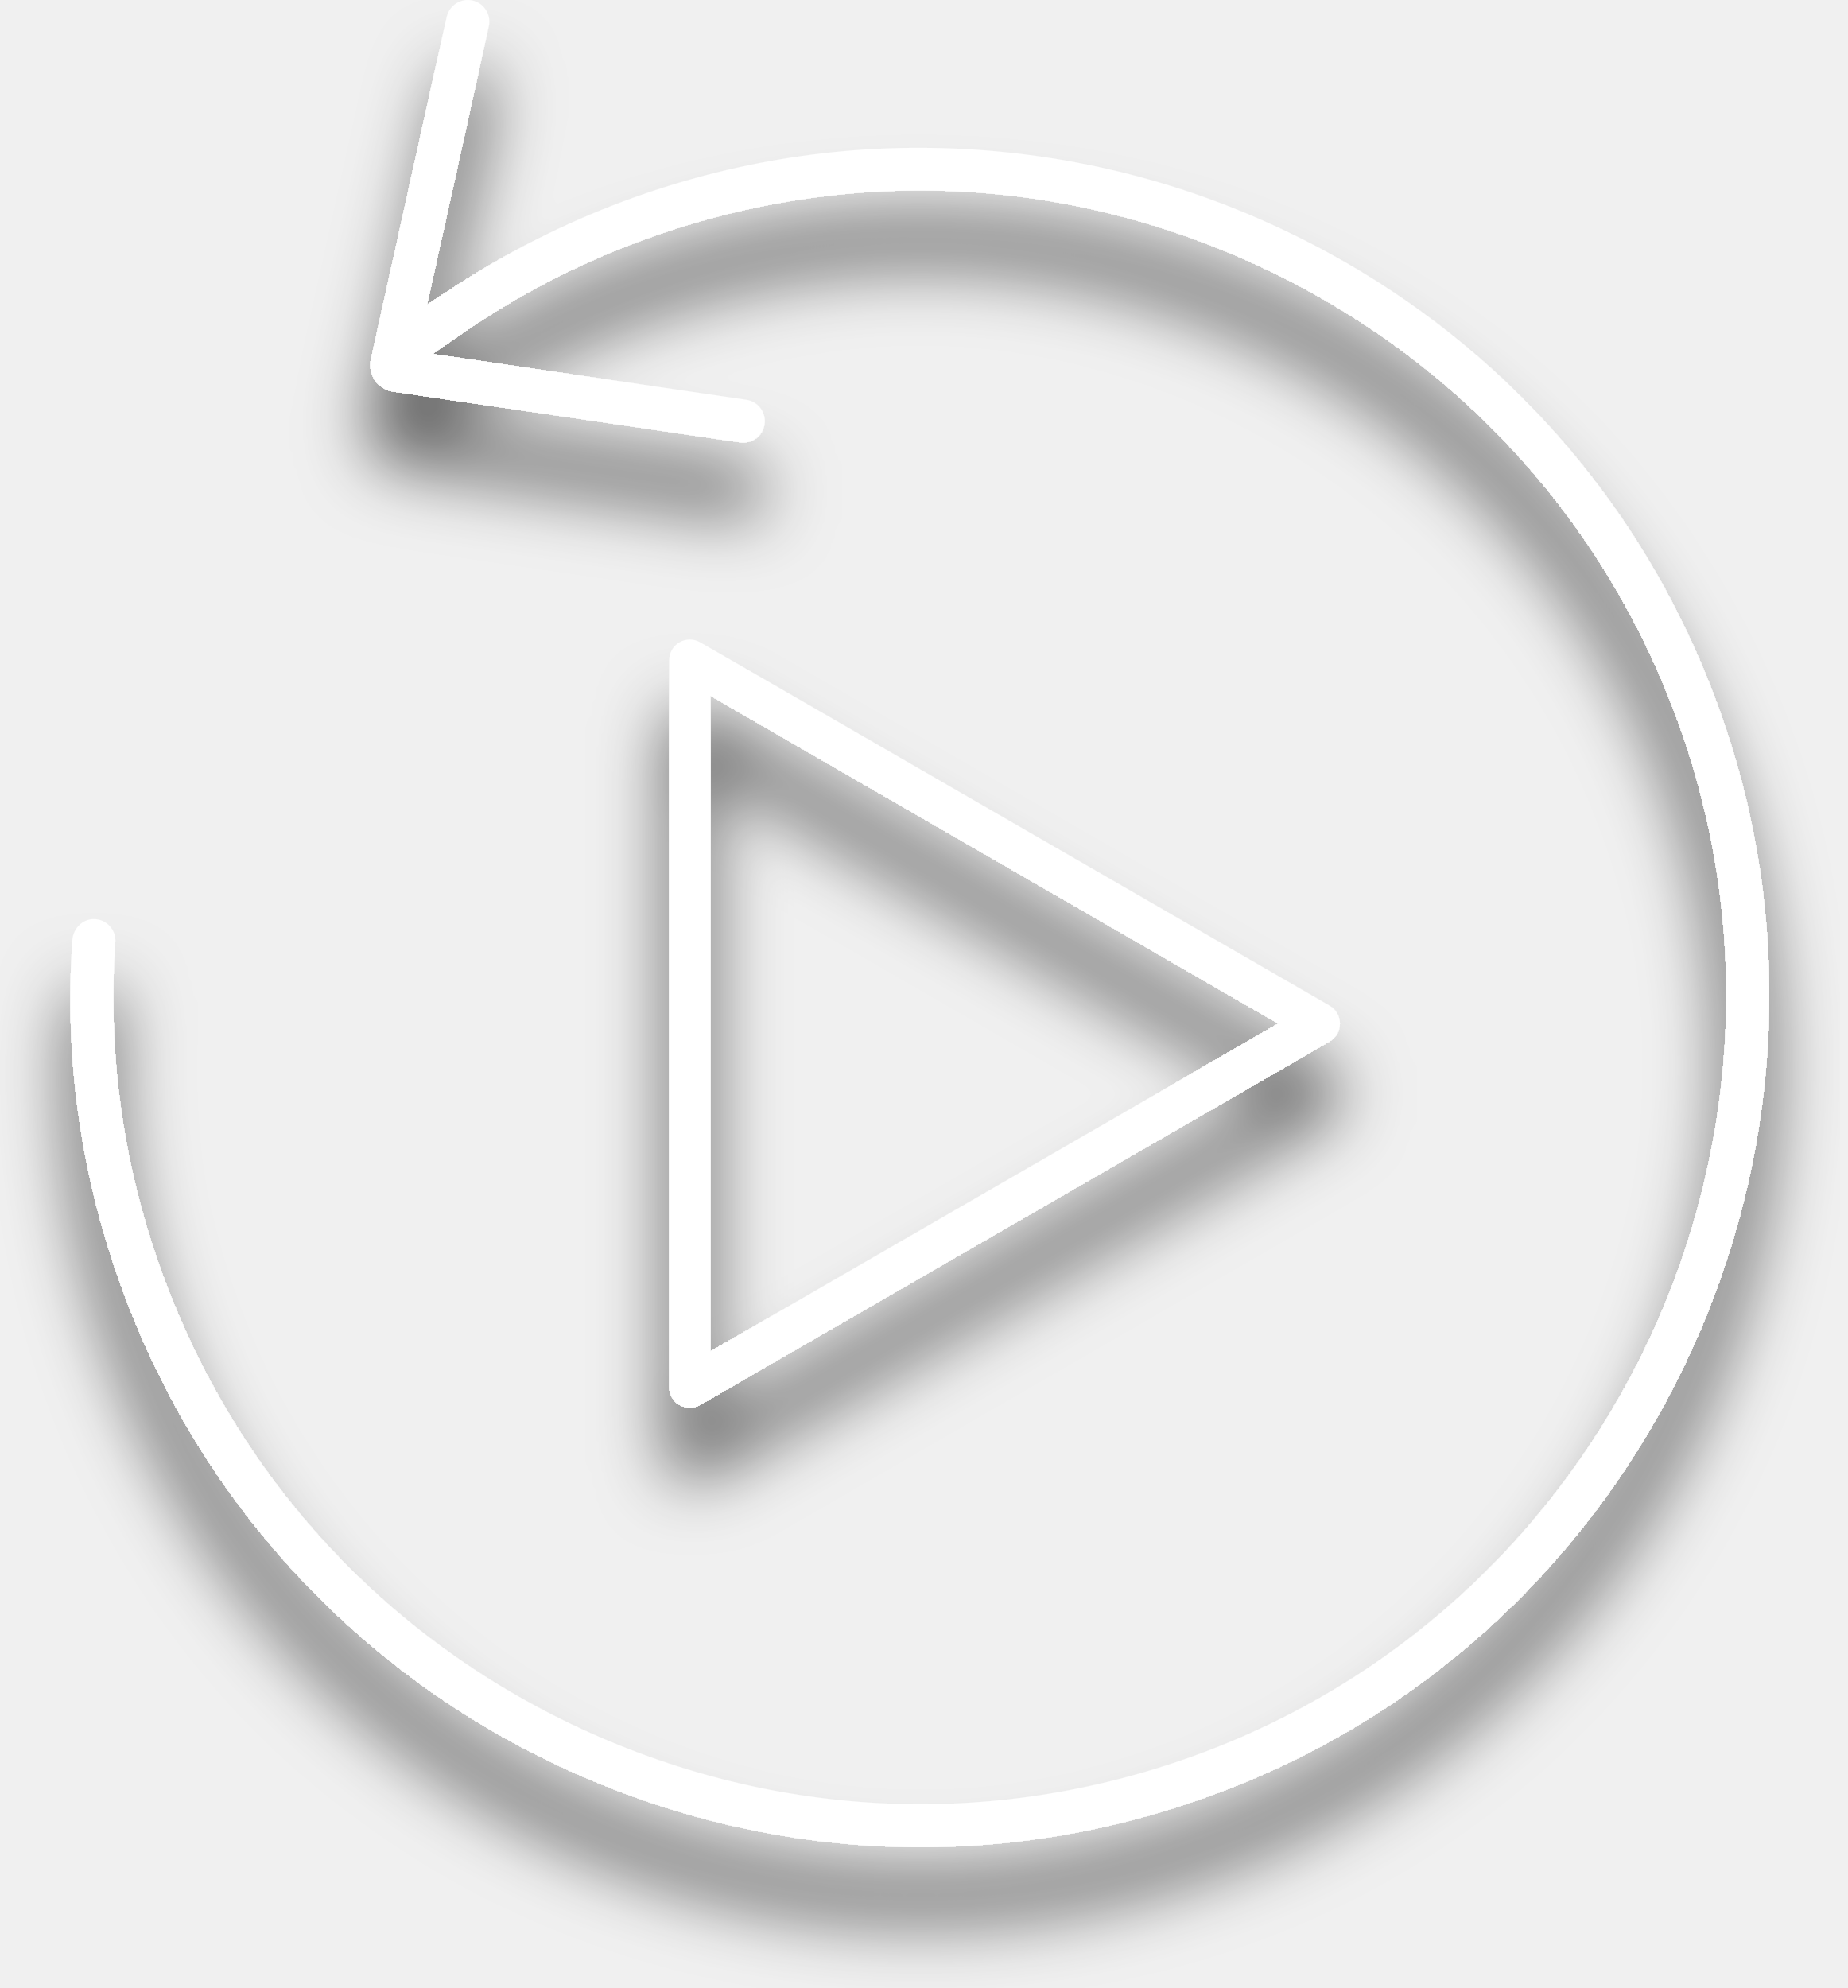
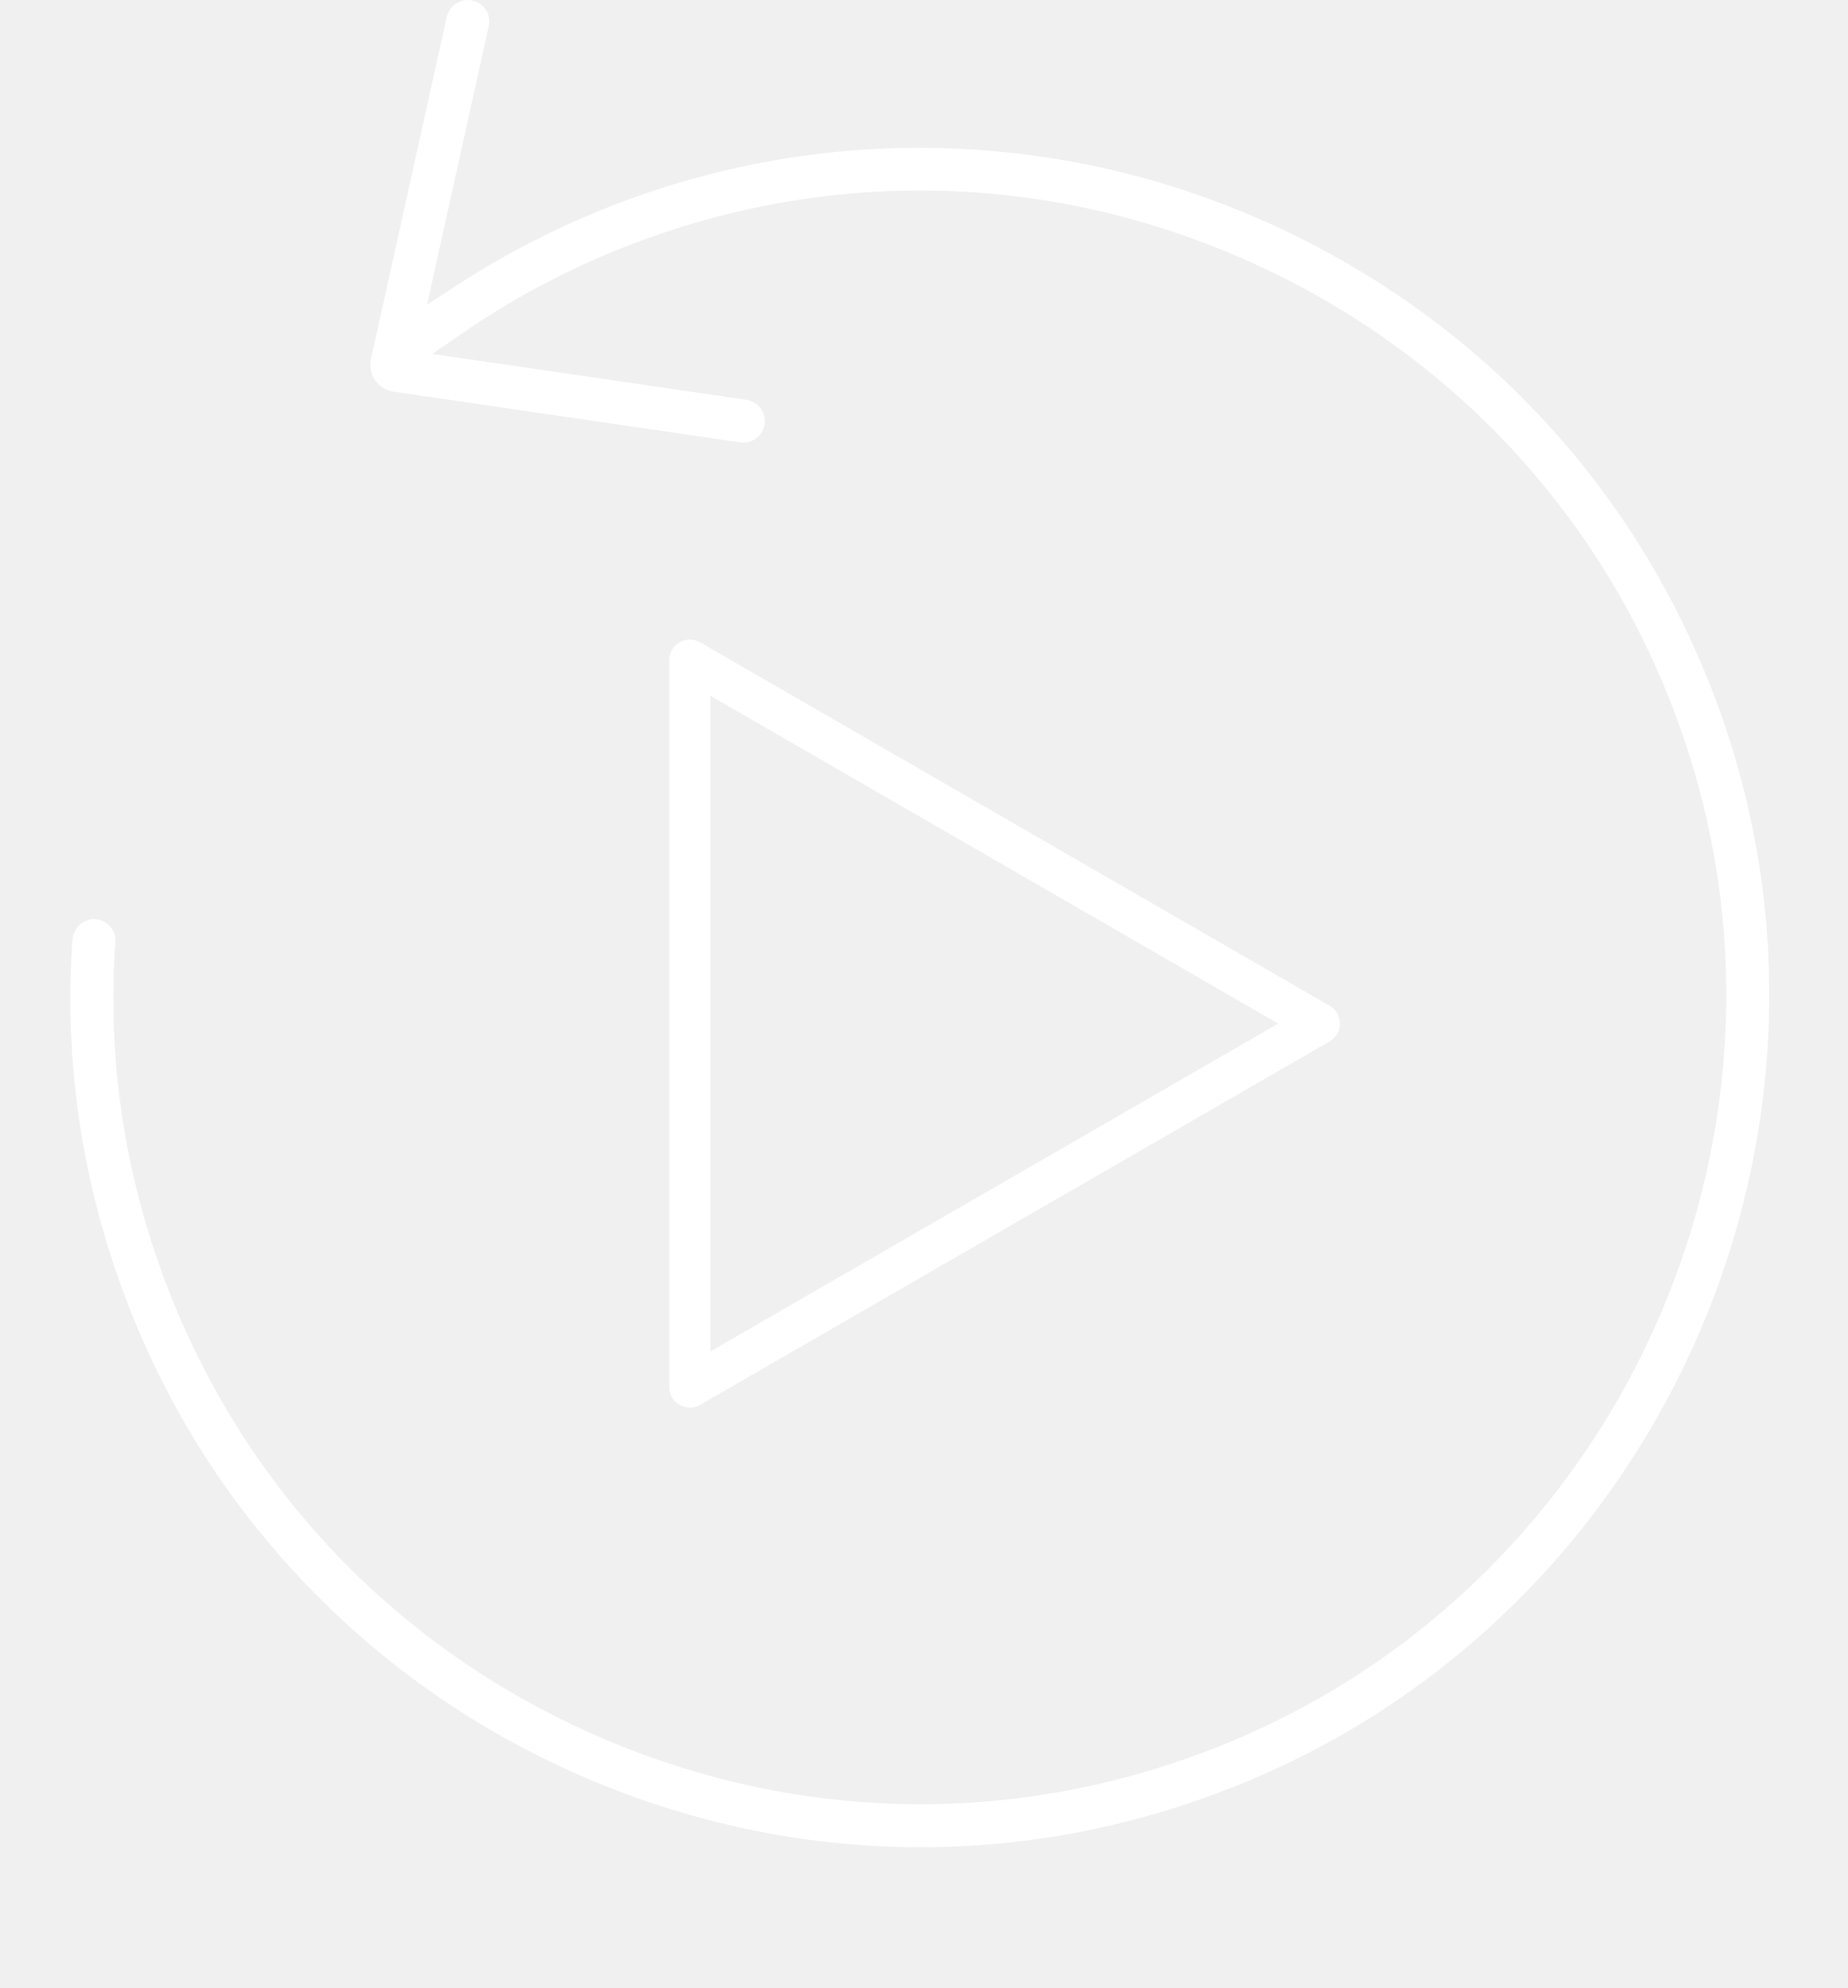
<svg xmlns="http://www.w3.org/2000/svg" width="105" height="113" viewBox="0 0 105 113" fill="none">
-   <g filter="url(#filter0_d_280_117)">
-     <g clip-path="url(#clip0_280_117)">
+   <g>
+     <g>
      <path d="M4.115 53.448C3.642 60.319 4.638 67.104 7.077 73.618C9.415 79.867 12.938 85.45 17.546 90.215C21.998 94.816 27.251 98.444 33.159 100.997C45.333 106.258 58.771 106.335 70.999 101.21C94.088 91.536 106.017 65.337 98.156 41.569C93.993 28.981 85.111 18.895 73.152 13.167C67.347 10.387 61.163 8.807 54.769 8.47C48.15 8.122 41.625 9.132 35.375 11.47C32.084 12.702 28.911 14.304 25.951 16.23L24.272 17.322L27.782 1.489C27.852 1.169 27.796 0.842 27.62 0.566C27.445 0.29 27.172 0.098 26.851 0.028C26.197 -0.115 25.542 0.302 25.395 0.959L21.086 20.415C20.992 20.834 21.074 21.257 21.315 21.61C21.558 21.965 21.93 22.197 22.358 22.26L42.074 25.145C42.74 25.243 43.359 24.78 43.458 24.114C43.507 23.791 43.425 23.468 43.231 23.207C43.035 22.942 42.749 22.772 42.424 22.725L24.574 20.118L26.295 18.935C29.383 16.81 32.726 15.068 36.231 13.759C47.996 9.357 60.735 9.927 72.098 15.37C83.453 20.808 91.881 30.382 95.835 42.331C103.298 64.897 91.973 89.771 70.052 98.956C64.329 101.355 58.322 102.555 52.321 102.555C46.151 102.555 39.988 101.287 34.129 98.758C22.563 93.759 13.768 84.526 9.363 72.762C7.042 66.557 6.097 60.095 6.555 53.551C6.579 53.21 6.457 52.873 6.219 52.623C5.985 52.377 5.672 52.244 5.333 52.244C5.323 52.244 5.312 52.244 5.302 52.244C4.678 52.256 4.157 52.784 4.115 53.446V53.448Z" fill="white" />
      <path d="M75.581 57.17L39.794 36.51C39.432 36.301 38.987 36.301 38.625 36.51C38.263 36.718 38.041 37.103 38.041 37.522V78.843C38.041 79.261 38.263 79.647 38.625 79.855C38.805 79.96 39.009 80.012 39.21 80.012C39.411 80.012 39.614 79.96 39.794 79.855L75.579 59.195C75.941 58.987 76.163 58.601 76.163 58.182C76.163 57.764 75.941 57.378 75.581 57.17ZM40.379 76.818V39.547L72.659 58.182L40.379 76.818Z" fill="white" />
    </g>
  </g>
-   <defs>
-     <filter id="filter0_d_280_117" x="0" y="0" width="104.567" height="113" filterUnits="userSpaceOnUse" color-interpolation-filters="sRGB">
-       <feFlood flood-opacity="0" result="BackgroundImageFix" />
-       <feColorMatrix in="SourceAlpha" type="matrix" values="0 0 0 0 0 0 0 0 0 0 0 0 0 0 0 0 0 0 127 0" result="hardAlpha" />
-       <feOffset dy="4" />
-       <feGaussianBlur stdDeviation="2" />
-       <feComposite in2="hardAlpha" operator="out" />
-       <feColorMatrix type="matrix" values="0 0 0 0 0 0 0 0 0 0 0 0 0 0 0 0 0 0 0.65 0" />
-       <feBlend mode="normal" in2="BackgroundImageFix" result="effect1_dropShadow_280_117" />
-       <feBlend mode="normal" in="SourceGraphic" in2="effect1_dropShadow_280_117" result="shape" />
-     </filter>
-     <clipPath id="clip0_280_117">
-       <rect width="96.567" height="105" fill="white" transform="translate(4)" />
-     </clipPath>
-   </defs>
</svg>
